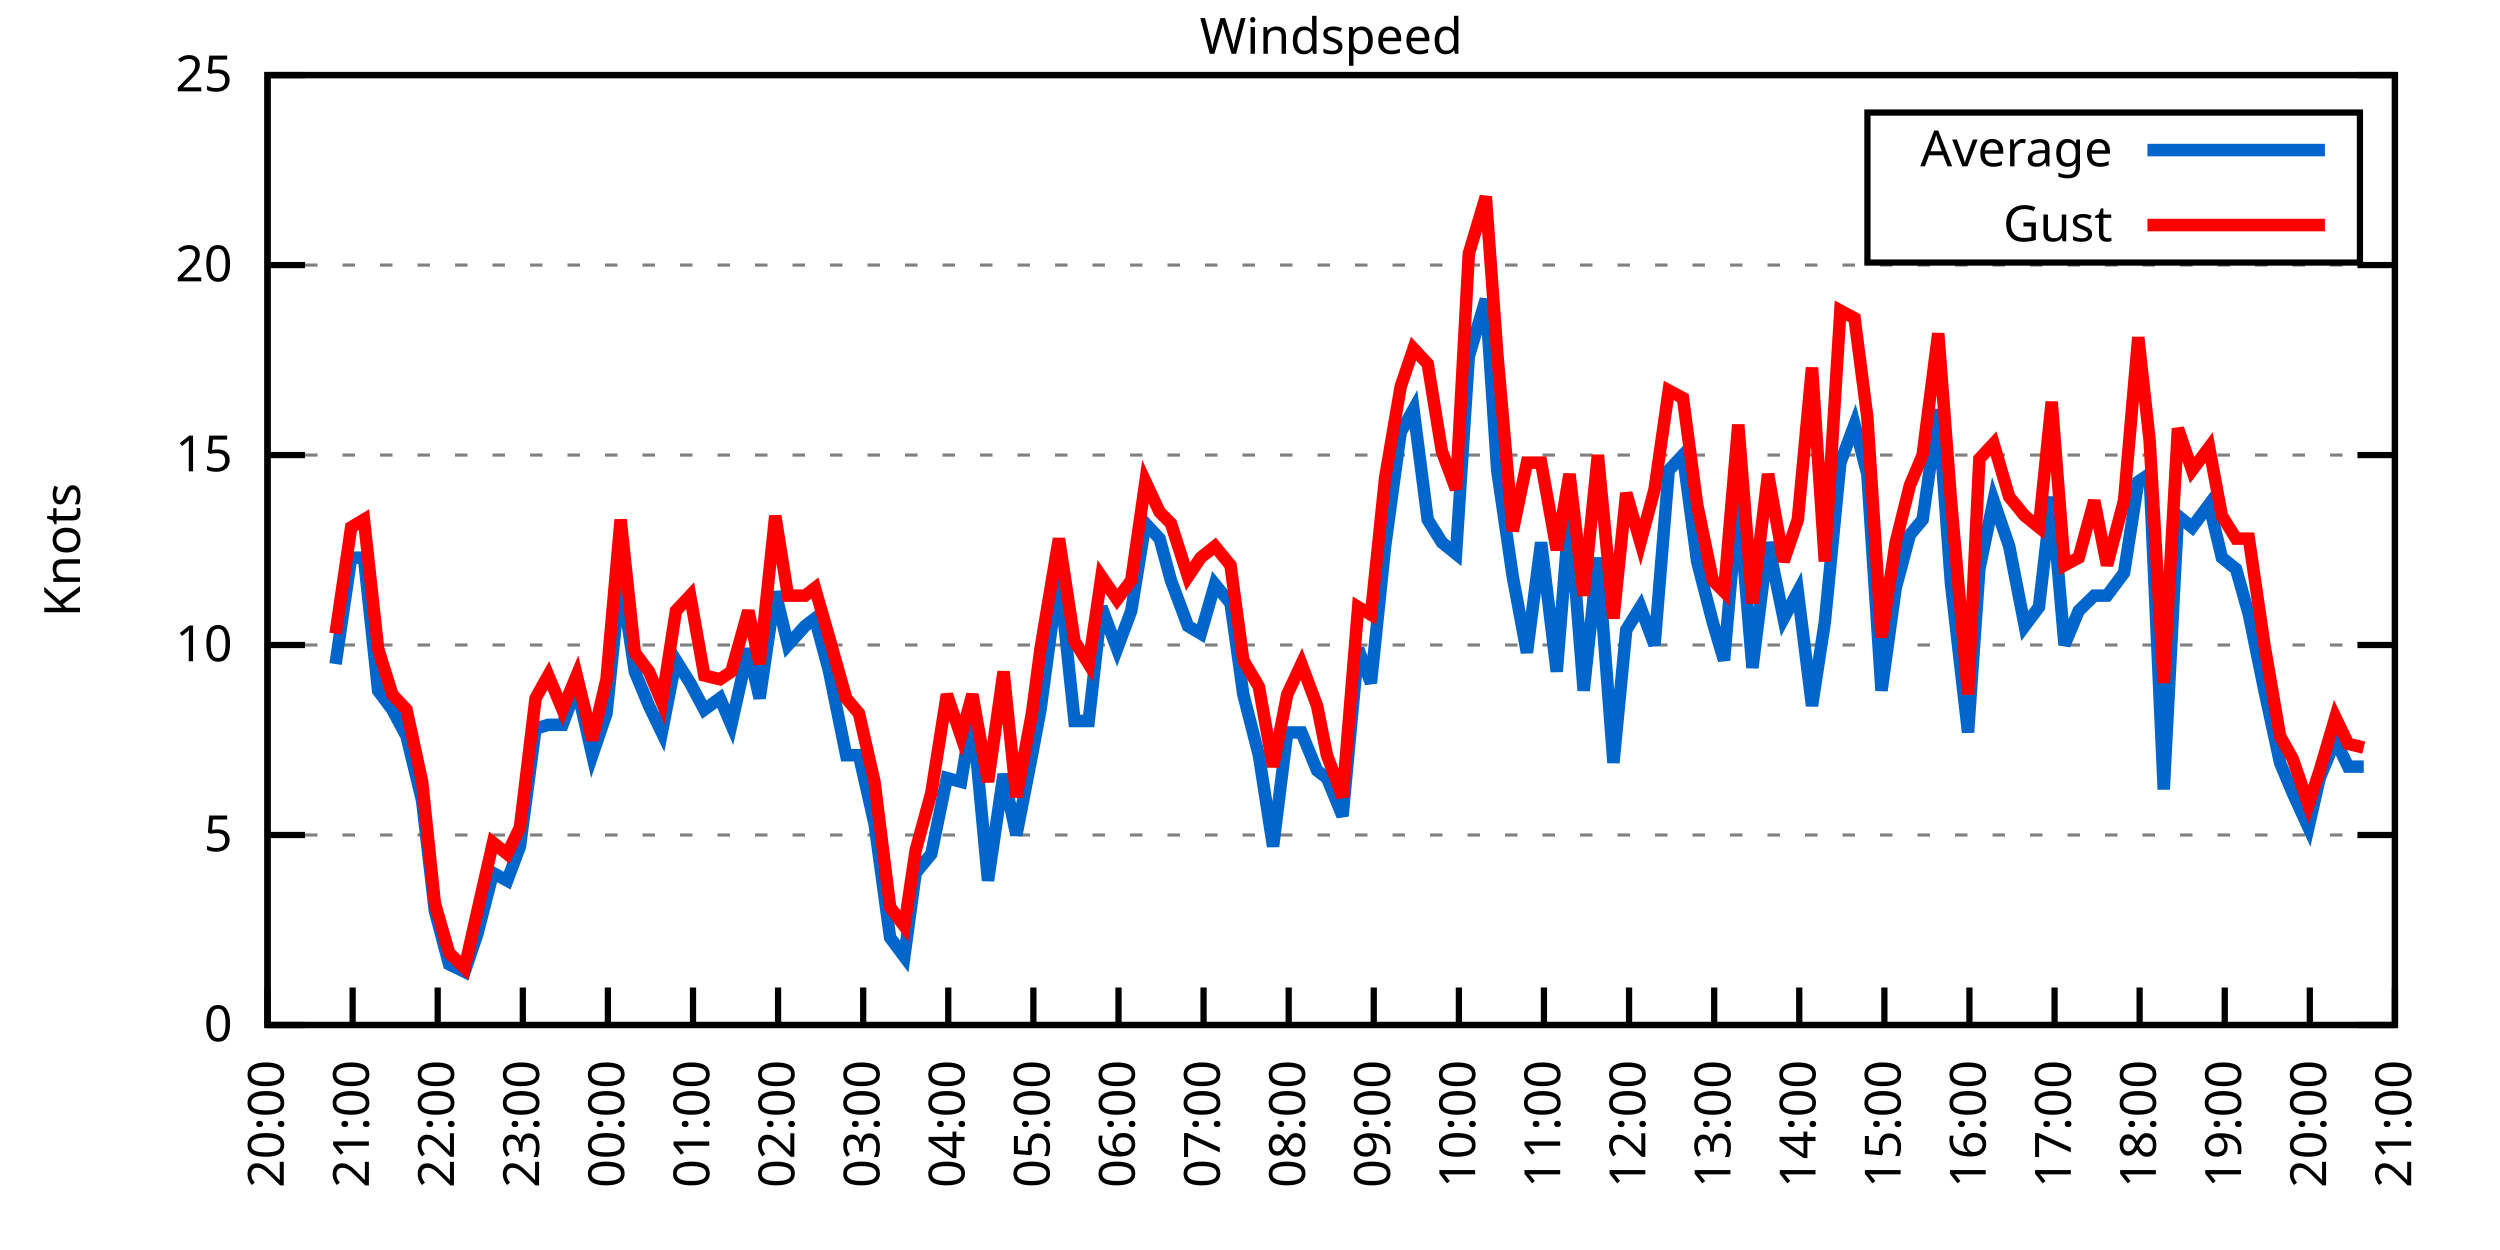
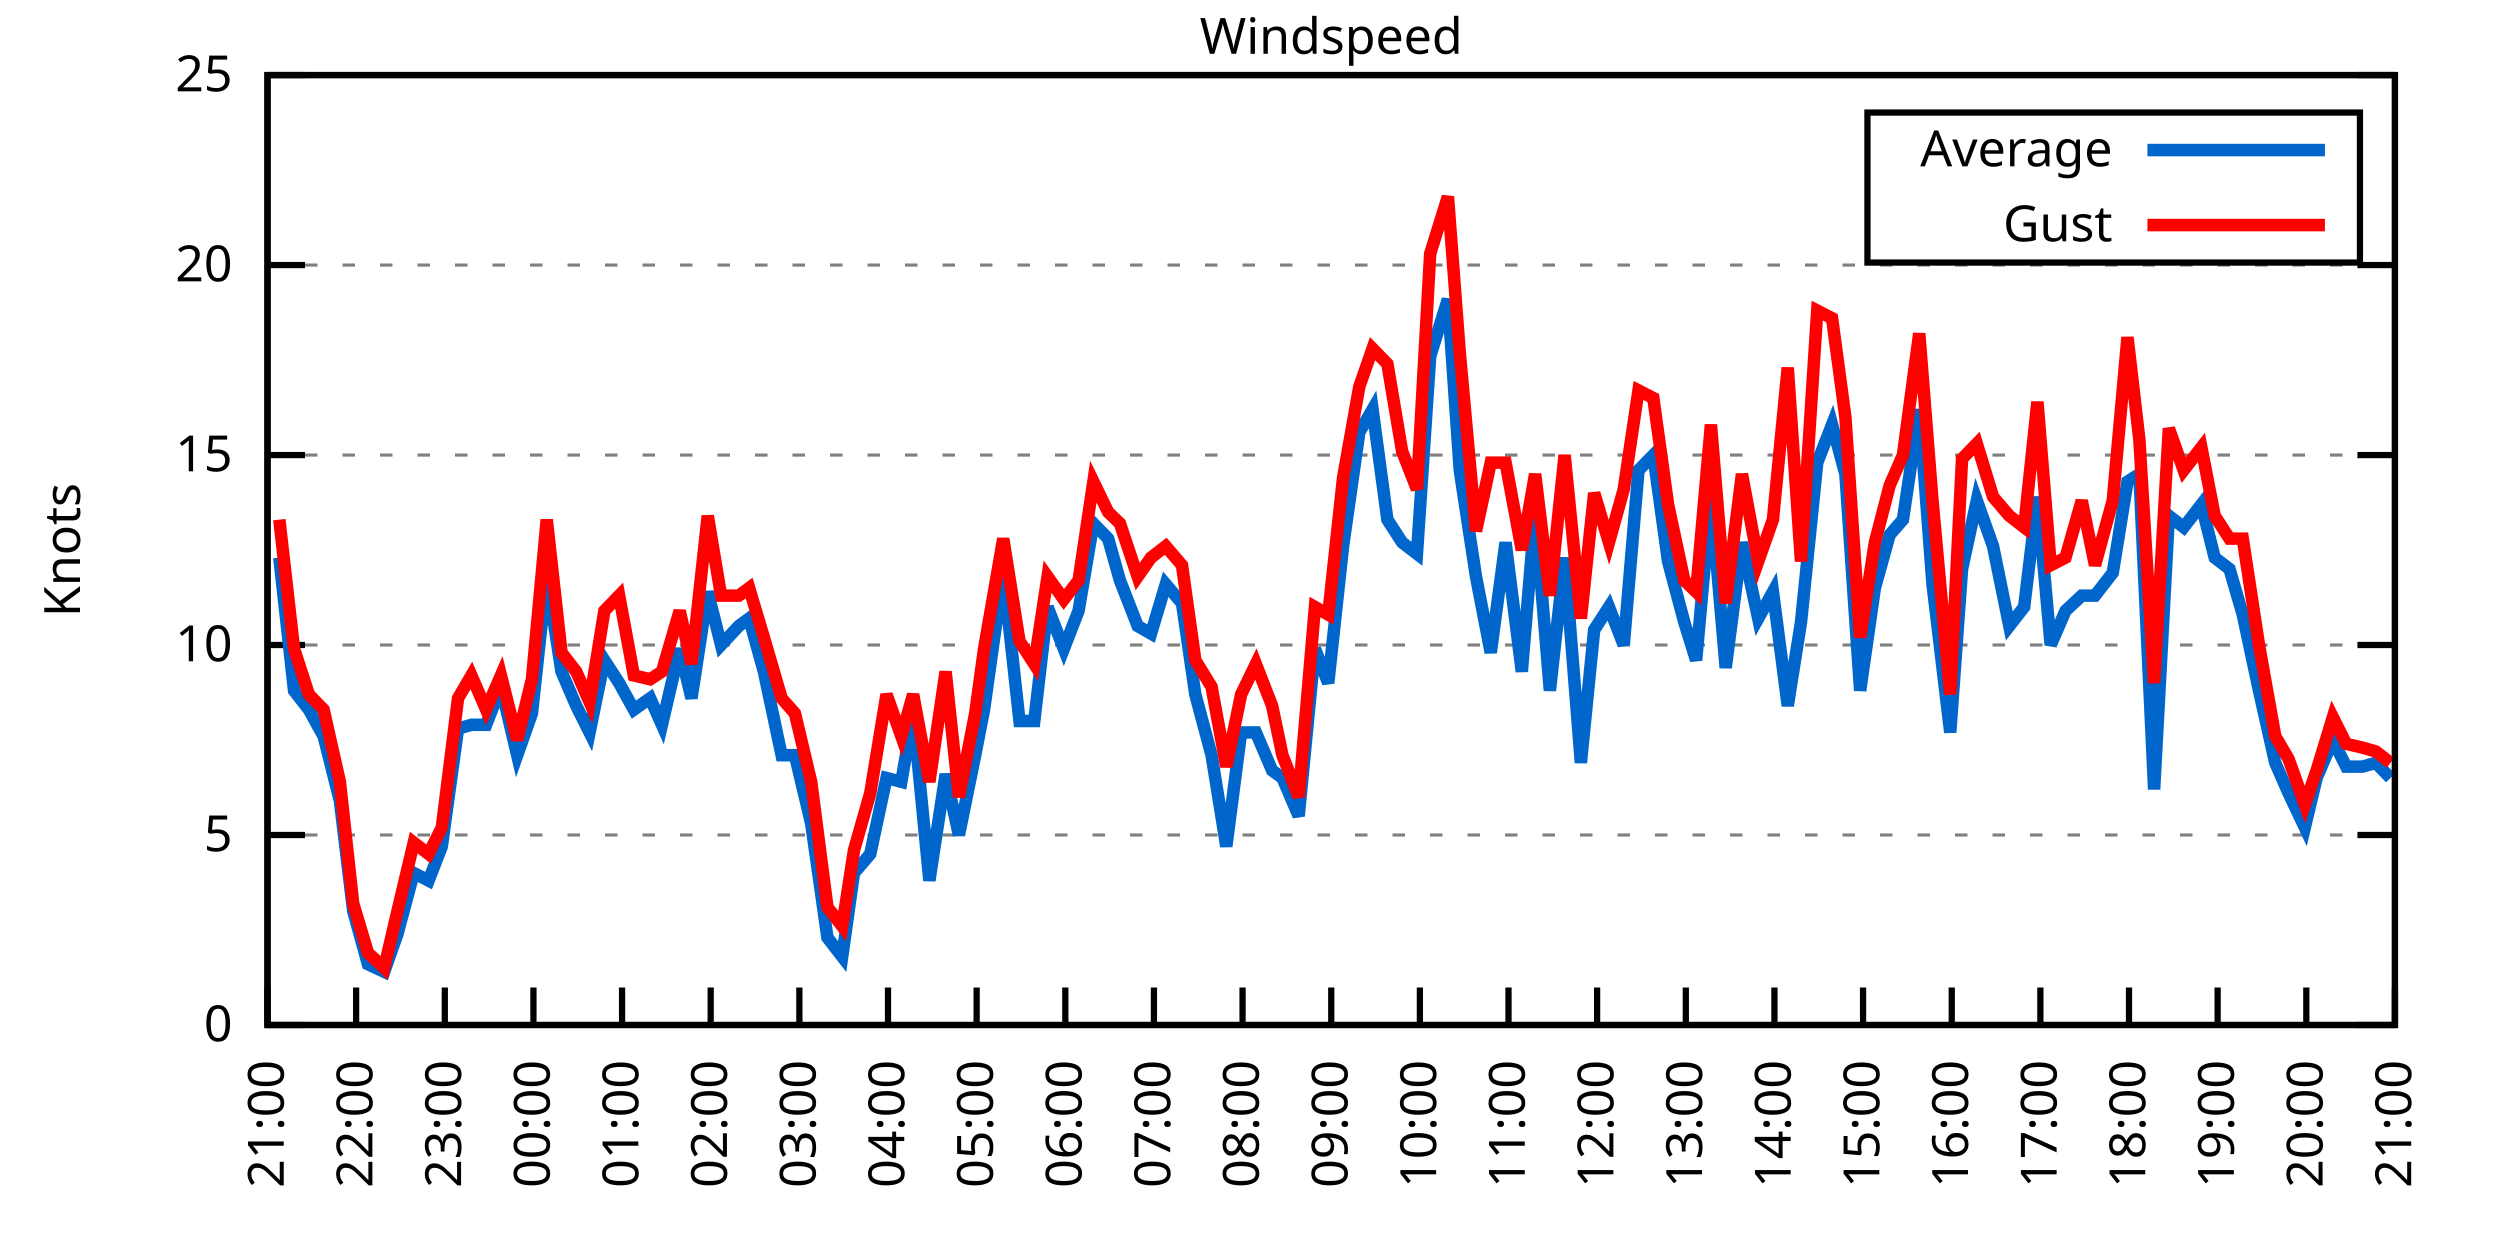
<svg xmlns="http://www.w3.org/2000/svg" xmlns:xlink="http://www.w3.org/1999/xlink" width="400" height="200" viewBox="0 0 400 200">
  <g id="gnuplot_canvas">
    <rect x="0" y="0" width="400" height="200" fill="none" />
    <defs>
      <circle id="gpDot" r="0.5" stroke-width="0.5" stroke="currentColor" />
      <path id="gpPt0" stroke-width="0.333" stroke="currentColor" d="M-1,0 h2 M0,-1 v2" />
      <path id="gpPt1" stroke-width="0.333" stroke="currentColor" d="M-1,-1 L1,1 M1,-1 L-1,1" />
      <path id="gpPt2" stroke-width="0.333" stroke="currentColor" d="M-1,0 L1,0 M0,-1 L0,1 M-1,-1 L1,1 M-1,1 L1,-1" />
      <rect id="gpPt3" stroke-width="0.333" stroke="currentColor" x="-1" y="-1" width="2" height="2" />
      <rect id="gpPt4" stroke-width="0.333" stroke="currentColor" fill="currentColor" x="-1" y="-1" width="2" height="2" />
      <circle id="gpPt5" stroke-width="0.333" stroke="currentColor" cx="0" cy="0" r="1" />
      <use xlink:href="#gpPt5" id="gpPt6" fill="currentColor" stroke="none" />
      <path id="gpPt7" stroke-width="0.333" stroke="currentColor" d="M0,-1.33 L-1.33,0.67 L1.33,0.67 z" />
      <use xlink:href="#gpPt7" id="gpPt8" fill="currentColor" stroke="none" />
      <use xlink:href="#gpPt7" id="gpPt9" stroke="currentColor" transform="rotate(180)" />
      <use xlink:href="#gpPt9" id="gpPt10" fill="currentColor" stroke="none" />
      <use xlink:href="#gpPt3" id="gpPt11" stroke="currentColor" transform="rotate(45)" />
      <use xlink:href="#gpPt11" id="gpPt12" fill="currentColor" stroke="none" />
      <path id="gpPt13" stroke-width="0.333" stroke="currentColor" d="M0,1.330 L1.265,0.411 L0.782,-1.067 L-0.782,-1.076 L-1.265,0.411 z" />
      <use xlink:href="#gpPt13" id="gpPt14" fill="currentColor" stroke="none" />
      <filter id="textbox" filterUnits="objectBoundingBox" x="0" y="0" height="1" width="1">
        <feFlood flood-color="white" flood-opacity="1" result="bgnd" />
        <feComposite in="SourceGraphic" in2="bgnd" operator="atop" />
      </filter>
      <filter id="greybox" filterUnits="objectBoundingBox" x="0" y="0" height="1" width="1">
        <feFlood flood-color="lightgrey" flood-opacity="1" result="grey" />
        <feComposite in="SourceGraphic" in2="grey" operator="atop" />
      </filter>
    </defs>
    <g fill="none" color="white" stroke="currentColor" stroke-width="1.00" stroke-linecap="butt" stroke-linejoin="miter">
</g>
    <g fill="none" color="black" stroke="currentColor" stroke-width="1.00" stroke-linecap="butt" stroke-linejoin="miter">
      <g stroke="none" shape-rendering="crispEdges">
        <polygon fill="rgb(255, 255, 255)" points="42.80,164.00 383.18,164.00 383.18,12.02 42.80,12.02 " />
      </g>
    </g>
    <g fill="none" color="black" stroke="currentColor" stroke-width="1.00" stroke-linecap="butt" stroke-linejoin="miter">
</g>
    <g fill="none" color="black" stroke="black" stroke-width="0.50" stroke-linecap="butt" stroke-linejoin="miter">
</g>
    <g fill="none" color="gray" stroke="currentColor" stroke-width="0.50" stroke-linecap="butt" stroke-linejoin="miter">
      <path stroke="gray" stroke-dasharray="2,4" class="gridline" d="M42.80,164.00 L383.19,164.00  " />
    </g>
    <g fill="none" color="gray" stroke="gray" stroke-width="1.00" stroke-linecap="butt" stroke-linejoin="miter">
</g>
    <g fill="none" color="black" stroke="currentColor" stroke-width="1.00" stroke-linecap="butt" stroke-linejoin="miter">
      <path stroke="black" d="M42.80,164.00 L48.80,164.00 M383.19,164.00 L377.19,164.00  " />
      <g transform="translate(37.20,166.60)" stroke="none" fill="black" font-family="Sans" font-size="8.00" text-anchor="end">
        <text>
          <tspan font-family="Sans"> 0</tspan>
        </text>
      </g>
    </g>
    <g fill="none" color="black" stroke="currentColor" stroke-width="1.00" stroke-linecap="butt" stroke-linejoin="miter">
</g>
    <g fill="none" color="black" stroke="black" stroke-width="0.50" stroke-linecap="butt" stroke-linejoin="miter">
</g>
    <g fill="none" color="gray" stroke="currentColor" stroke-width="0.50" stroke-linecap="butt" stroke-linejoin="miter">
      <path stroke="gray" stroke-dasharray="2,4" class="gridline" d="M42.80,133.60 L383.19,133.60  " />
    </g>
    <g fill="none" color="gray" stroke="gray" stroke-width="1.00" stroke-linecap="butt" stroke-linejoin="miter">
</g>
    <g fill="none" color="black" stroke="currentColor" stroke-width="1.00" stroke-linecap="butt" stroke-linejoin="miter">
      <path stroke="black" d="M42.80,133.60 L48.80,133.60 M383.19,133.60 L377.19,133.60  " />
      <g transform="translate(37.20,136.20)" stroke="none" fill="black" font-family="Sans" font-size="8.00" text-anchor="end">
        <text>
          <tspan font-family="Sans"> 5</tspan>
        </text>
      </g>
    </g>
    <g fill="none" color="black" stroke="currentColor" stroke-width="1.00" stroke-linecap="butt" stroke-linejoin="miter">
</g>
    <g fill="none" color="black" stroke="black" stroke-width="0.50" stroke-linecap="butt" stroke-linejoin="miter">
</g>
    <g fill="none" color="gray" stroke="currentColor" stroke-width="0.50" stroke-linecap="butt" stroke-linejoin="miter">
      <path stroke="gray" stroke-dasharray="2,4" class="gridline" d="M42.80,103.20 L383.19,103.20  " />
    </g>
    <g fill="none" color="gray" stroke="gray" stroke-width="1.00" stroke-linecap="butt" stroke-linejoin="miter">
</g>
    <g fill="none" color="black" stroke="currentColor" stroke-width="1.00" stroke-linecap="butt" stroke-linejoin="miter">
      <path stroke="black" d="M42.80,103.20 L48.80,103.20 M383.19,103.20 L377.19,103.20  " />
      <g transform="translate(37.20,105.80)" stroke="none" fill="black" font-family="Sans" font-size="8.00" text-anchor="end">
        <text>
          <tspan font-family="Sans"> 10</tspan>
        </text>
      </g>
    </g>
    <g fill="none" color="black" stroke="currentColor" stroke-width="1.00" stroke-linecap="butt" stroke-linejoin="miter">
</g>
    <g fill="none" color="black" stroke="black" stroke-width="0.50" stroke-linecap="butt" stroke-linejoin="miter">
</g>
    <g fill="none" color="gray" stroke="currentColor" stroke-width="0.50" stroke-linecap="butt" stroke-linejoin="miter">
      <path stroke="gray" stroke-dasharray="2,4" class="gridline" d="M42.80,72.81 L383.19,72.81  " />
    </g>
    <g fill="none" color="gray" stroke="gray" stroke-width="1.00" stroke-linecap="butt" stroke-linejoin="miter">
</g>
    <g fill="none" color="black" stroke="currentColor" stroke-width="1.00" stroke-linecap="butt" stroke-linejoin="miter">
      <path stroke="black" d="M42.80,72.81 L48.80,72.81 M383.19,72.81 L377.19,72.81  " />
      <g transform="translate(37.20,75.41)" stroke="none" fill="black" font-family="Sans" font-size="8.00" text-anchor="end">
        <text>
          <tspan font-family="Sans"> 15</tspan>
        </text>
      </g>
    </g>
    <g fill="none" color="black" stroke="currentColor" stroke-width="1.00" stroke-linecap="butt" stroke-linejoin="miter">
</g>
    <g fill="none" color="black" stroke="black" stroke-width="0.50" stroke-linecap="butt" stroke-linejoin="miter">
</g>
    <g fill="none" color="gray" stroke="currentColor" stroke-width="0.50" stroke-linecap="butt" stroke-linejoin="miter">
      <path stroke="gray" stroke-dasharray="2,4" class="gridline" d="M42.80,42.41 L383.19,42.41  " />
    </g>
    <g fill="none" color="gray" stroke="gray" stroke-width="1.00" stroke-linecap="butt" stroke-linejoin="miter">
</g>
    <g fill="none" color="black" stroke="currentColor" stroke-width="1.00" stroke-linecap="butt" stroke-linejoin="miter">
      <path stroke="black" d="M42.80,42.41 L48.80,42.41 M383.19,42.41 L377.19,42.41  " />
      <g transform="translate(37.20,45.01)" stroke="none" fill="black" font-family="Sans" font-size="8.00" text-anchor="end">
        <text>
          <tspan font-family="Sans"> 20</tspan>
        </text>
      </g>
    </g>
    <g fill="none" color="black" stroke="currentColor" stroke-width="1.00" stroke-linecap="butt" stroke-linejoin="miter">
</g>
    <g fill="none" color="black" stroke="black" stroke-width="0.50" stroke-linecap="butt" stroke-linejoin="miter">
</g>
    <g fill="none" color="gray" stroke="currentColor" stroke-width="0.50" stroke-linecap="butt" stroke-linejoin="miter">
      <path stroke="gray" stroke-dasharray="2,4" class="gridline" d="M42.80,12.01 L383.19,12.01  " />
    </g>
    <g fill="none" color="gray" stroke="gray" stroke-width="1.00" stroke-linecap="butt" stroke-linejoin="miter">
</g>
    <g fill="none" color="black" stroke="currentColor" stroke-width="1.00" stroke-linecap="butt" stroke-linejoin="miter">
      <path stroke="black" d="M42.80,12.01 L48.80,12.01 M383.19,12.01 L377.19,12.01  " />
      <g transform="translate(37.20,14.61)" stroke="none" fill="black" font-family="Sans" font-size="8.00" text-anchor="end">
        <text>
          <tspan font-family="Sans"> 25</tspan>
        </text>
      </g>
    </g>
    <g fill="none" color="black" stroke="currentColor" stroke-width="1.00" stroke-linecap="butt" stroke-linejoin="miter">
      <path stroke="black" d="M42.80,164.00 L42.80,158.00  " />
      <g transform="translate(45.40,169.60) rotate(270.00)" stroke="none" fill="black" font-family="Sans" font-size="8.00" text-anchor="end">
        <text>
-           <tspan font-family="Sans">20:00</tspan>
-         </text>
-       </g>
-     </g>
-     <g fill="none" color="black" stroke="currentColor" stroke-width="1.00" stroke-linecap="butt" stroke-linejoin="miter">
-       <path stroke="black" d="M56.42,164.00 L56.42,158.00  " />
-       <g transform="translate(59.02,169.60) rotate(270.00)" stroke="none" fill="black" font-family="Sans" font-size="8.00" text-anchor="end">
-         <text>
          <tspan font-family="Sans">21:00</tspan>
        </text>
      </g>
    </g>
    <g fill="none" color="black" stroke="currentColor" stroke-width="1.00" stroke-linecap="butt" stroke-linejoin="miter">
-       <path stroke="black" d="M70.03,164.00 L70.03,158.00  " />
-       <g transform="translate(72.63,169.60) rotate(270.00)" stroke="none" fill="black" font-family="Sans" font-size="8.00" text-anchor="end">
+       <path stroke="black" d="M56.98,164.00 L56.98,158.00  " />
+       <g transform="translate(59.58,169.60) rotate(270.00)" stroke="none" fill="black" font-family="Sans" font-size="8.00" text-anchor="end">
        <text>
          <tspan font-family="Sans">22:00</tspan>
        </text>
      </g>
    </g>
    <g fill="none" color="black" stroke="currentColor" stroke-width="1.00" stroke-linecap="butt" stroke-linejoin="miter">
-       <path stroke="black" d="M83.65,164.00 L83.65,158.00  " />
-       <g transform="translate(86.25,169.60) rotate(270.00)" stroke="none" fill="black" font-family="Sans" font-size="8.00" text-anchor="end">
+       <path stroke="black" d="M71.17,164.00 L71.17,158.00  " />
+       <g transform="translate(73.77,169.60) rotate(270.00)" stroke="none" fill="black" font-family="Sans" font-size="8.00" text-anchor="end">
        <text>
          <tspan font-family="Sans">23:00</tspan>
        </text>
      </g>
    </g>
    <g fill="none" color="black" stroke="currentColor" stroke-width="1.00" stroke-linecap="butt" stroke-linejoin="miter">
-       <path stroke="black" d="M97.26,164.00 L97.26,158.00  " />
-       <g transform="translate(99.86,169.60) rotate(270.00)" stroke="none" fill="black" font-family="Sans" font-size="8.00" text-anchor="end">
+       <path stroke="black" d="M85.35,164.00 L85.35,158.00  " />
+       <g transform="translate(87.95,169.60) rotate(270.00)" stroke="none" fill="black" font-family="Sans" font-size="8.00" text-anchor="end">
        <text>
          <tspan font-family="Sans">00:00</tspan>
        </text>
      </g>
    </g>
    <g fill="none" color="black" stroke="currentColor" stroke-width="1.00" stroke-linecap="butt" stroke-linejoin="miter">
-       <path stroke="black" d="M110.88,164.00 L110.88,158.00  " />
-       <g transform="translate(113.48,169.60) rotate(270.00)" stroke="none" fill="black" font-family="Sans" font-size="8.00" text-anchor="end">
+       <path stroke="black" d="M99.53,164.00 L99.53,158.00  " />
+       <g transform="translate(102.13,169.60) rotate(270.00)" stroke="none" fill="black" font-family="Sans" font-size="8.00" text-anchor="end">
        <text>
          <tspan font-family="Sans">01:00</tspan>
        </text>
      </g>
    </g>
    <g fill="none" color="black" stroke="currentColor" stroke-width="1.00" stroke-linecap="butt" stroke-linejoin="miter">
-       <path stroke="black" d="M124.49,164.00 L124.49,158.00  " />
-       <g transform="translate(127.09,169.60) rotate(270.00)" stroke="none" fill="black" font-family="Sans" font-size="8.00" text-anchor="end">
+       <path stroke="black" d="M113.71,164.00 L113.71,158.00  " />
+       <g transform="translate(116.31,169.60) rotate(270.00)" stroke="none" fill="black" font-family="Sans" font-size="8.00" text-anchor="end">
        <text>
          <tspan font-family="Sans">02:00</tspan>
        </text>
      </g>
    </g>
    <g fill="none" color="black" stroke="currentColor" stroke-width="1.00" stroke-linecap="butt" stroke-linejoin="miter">
-       <path stroke="black" d="M138.11,164.00 L138.11,158.00  " />
-       <g transform="translate(140.71,169.60) rotate(270.00)" stroke="none" fill="black" font-family="Sans" font-size="8.00" text-anchor="end">
+       <path stroke="black" d="M127.90,164.00 L127.90,158.00  " />
+       <g transform="translate(130.50,169.60) rotate(270.00)" stroke="none" fill="black" font-family="Sans" font-size="8.00" text-anchor="end">
        <text>
          <tspan font-family="Sans">03:00</tspan>
        </text>
      </g>
    </g>
    <g fill="none" color="black" stroke="currentColor" stroke-width="1.00" stroke-linecap="butt" stroke-linejoin="miter">
-       <path stroke="black" d="M151.72,164.00 L151.72,158.00  " />
-       <g transform="translate(154.32,169.60) rotate(270.00)" stroke="none" fill="black" font-family="Sans" font-size="8.00" text-anchor="end">
+       <path stroke="black" d="M142.08,164.00 L142.08,158.00  " />
+       <g transform="translate(144.68,169.60) rotate(270.00)" stroke="none" fill="black" font-family="Sans" font-size="8.00" text-anchor="end">
        <text>
          <tspan font-family="Sans">04:00</tspan>
        </text>
      </g>
    </g>
    <g fill="none" color="black" stroke="currentColor" stroke-width="1.00" stroke-linecap="butt" stroke-linejoin="miter">
-       <path stroke="black" d="M165.34,164.00 L165.34,158.00  " />
-       <g transform="translate(167.94,169.60) rotate(270.00)" stroke="none" fill="black" font-family="Sans" font-size="8.00" text-anchor="end">
+       <path stroke="black" d="M156.26,164.00 L156.26,158.00  " />
+       <g transform="translate(158.86,169.60) rotate(270.00)" stroke="none" fill="black" font-family="Sans" font-size="8.00" text-anchor="end">
        <text>
          <tspan font-family="Sans">05:00</tspan>
        </text>
      </g>
    </g>
    <g fill="none" color="black" stroke="currentColor" stroke-width="1.00" stroke-linecap="butt" stroke-linejoin="miter">
-       <path stroke="black" d="M178.96,164.00 L178.96,158.00  " />
-       <g transform="translate(181.56,169.60) rotate(270.00)" stroke="none" fill="black" font-family="Sans" font-size="8.00" text-anchor="end">
+       <path stroke="black" d="M170.45,164.00 L170.45,158.00  " />
+       <g transform="translate(173.05,169.60) rotate(270.00)" stroke="none" fill="black" font-family="Sans" font-size="8.00" text-anchor="end">
        <text>
          <tspan font-family="Sans">06:00</tspan>
        </text>
      </g>
    </g>
    <g fill="none" color="black" stroke="currentColor" stroke-width="1.00" stroke-linecap="butt" stroke-linejoin="miter">
-       <path stroke="black" d="M192.57,164.00 L192.57,158.00  " />
-       <g transform="translate(195.17,169.60) rotate(270.00)" stroke="none" fill="black" font-family="Sans" font-size="8.00" text-anchor="end">
+       <path stroke="black" d="M184.63,164.00 L184.63,158.00  " />
+       <g transform="translate(187.23,169.60) rotate(270.00)" stroke="none" fill="black" font-family="Sans" font-size="8.00" text-anchor="end">
        <text>
          <tspan font-family="Sans">07:00</tspan>
        </text>
      </g>
    </g>
    <g fill="none" color="black" stroke="currentColor" stroke-width="1.00" stroke-linecap="butt" stroke-linejoin="miter">
-       <path stroke="black" d="M206.19,164.00 L206.19,158.00  " />
-       <g transform="translate(208.79,169.60) rotate(270.00)" stroke="none" fill="black" font-family="Sans" font-size="8.00" text-anchor="end">
+       <path stroke="black" d="M198.81,164.00 L198.81,158.00  " />
+       <g transform="translate(201.41,169.60) rotate(270.00)" stroke="none" fill="black" font-family="Sans" font-size="8.00" text-anchor="end">
        <text>
          <tspan font-family="Sans">08:00</tspan>
        </text>
      </g>
    </g>
    <g fill="none" color="black" stroke="currentColor" stroke-width="1.00" stroke-linecap="butt" stroke-linejoin="miter">
-       <path stroke="black" d="M219.80,164.00 L219.80,158.00  " />
-       <g transform="translate(222.40,169.60) rotate(270.00)" stroke="none" fill="black" font-family="Sans" font-size="8.00" text-anchor="end">
+       <path stroke="black" d="M213.00,164.00 L213.00,158.00  " />
+       <g transform="translate(215.60,169.60) rotate(270.00)" stroke="none" fill="black" font-family="Sans" font-size="8.00" text-anchor="end">
        <text>
          <tspan font-family="Sans">09:00</tspan>
        </text>
      </g>
    </g>
    <g fill="none" color="black" stroke="currentColor" stroke-width="1.00" stroke-linecap="butt" stroke-linejoin="miter">
-       <path stroke="black" d="M233.42,164.00 L233.42,158.00  " />
-       <g transform="translate(236.02,169.60) rotate(270.00)" stroke="none" fill="black" font-family="Sans" font-size="8.00" text-anchor="end">
+       <path stroke="black" d="M227.18,164.00 L227.18,158.00  " />
+       <g transform="translate(229.78,169.60) rotate(270.00)" stroke="none" fill="black" font-family="Sans" font-size="8.00" text-anchor="end">
        <text>
          <tspan font-family="Sans">10:00</tspan>
        </text>
      </g>
    </g>
    <g fill="none" color="black" stroke="currentColor" stroke-width="1.00" stroke-linecap="butt" stroke-linejoin="miter">
-       <path stroke="black" d="M247.03,164.00 L247.03,158.00  " />
-       <g transform="translate(249.63,169.60) rotate(270.00)" stroke="none" fill="black" font-family="Sans" font-size="8.00" text-anchor="end">
+       <path stroke="black" d="M241.36,164.00 L241.36,158.00  " />
+       <g transform="translate(243.96,169.60) rotate(270.00)" stroke="none" fill="black" font-family="Sans" font-size="8.00" text-anchor="end">
        <text>
          <tspan font-family="Sans">11:00</tspan>
        </text>
      </g>
    </g>
    <g fill="none" color="black" stroke="currentColor" stroke-width="1.00" stroke-linecap="butt" stroke-linejoin="miter">
-       <path stroke="black" d="M260.65,164.00 L260.65,158.00  " />
-       <g transform="translate(263.25,169.60) rotate(270.00)" stroke="none" fill="black" font-family="Sans" font-size="8.00" text-anchor="end">
+       <path stroke="black" d="M255.54,164.00 L255.54,158.00  " />
+       <g transform="translate(258.14,169.60) rotate(270.00)" stroke="none" fill="black" font-family="Sans" font-size="8.00" text-anchor="end">
        <text>
          <tspan font-family="Sans">12:00</tspan>
        </text>
      </g>
    </g>
    <g fill="none" color="black" stroke="currentColor" stroke-width="1.00" stroke-linecap="butt" stroke-linejoin="miter">
-       <path stroke="black" d="M274.27,164.00 L274.27,158.00  " />
-       <g transform="translate(276.87,169.60) rotate(270.00)" stroke="none" fill="black" font-family="Sans" font-size="8.00" text-anchor="end">
+       <path stroke="black" d="M269.73,164.00 L269.73,158.00  " />
+       <g transform="translate(272.33,169.60) rotate(270.00)" stroke="none" fill="black" font-family="Sans" font-size="8.00" text-anchor="end">
        <text>
          <tspan font-family="Sans">13:00</tspan>
        </text>
      </g>
    </g>
    <g fill="none" color="black" stroke="currentColor" stroke-width="1.00" stroke-linecap="butt" stroke-linejoin="miter">
-       <path stroke="black" d="M287.88,164.00 L287.88,158.00  " />
-       <g transform="translate(290.48,169.60) rotate(270.00)" stroke="none" fill="black" font-family="Sans" font-size="8.00" text-anchor="end">
+       <path stroke="black" d="M283.91,164.00 L283.91,158.00  " />
+       <g transform="translate(286.51,169.60) rotate(270.00)" stroke="none" fill="black" font-family="Sans" font-size="8.00" text-anchor="end">
        <text>
          <tspan font-family="Sans">14:00</tspan>
        </text>
      </g>
    </g>
    <g fill="none" color="black" stroke="currentColor" stroke-width="1.00" stroke-linecap="butt" stroke-linejoin="miter">
-       <path stroke="black" d="M301.50,164.00 L301.50,158.00  " />
-       <g transform="translate(304.10,169.60) rotate(270.00)" stroke="none" fill="black" font-family="Sans" font-size="8.00" text-anchor="end">
+       <path stroke="black" d="M298.09,164.00 L298.09,158.00  " />
+       <g transform="translate(300.69,169.60) rotate(270.00)" stroke="none" fill="black" font-family="Sans" font-size="8.00" text-anchor="end">
        <text>
          <tspan font-family="Sans">15:00</tspan>
        </text>
      </g>
    </g>
    <g fill="none" color="black" stroke="currentColor" stroke-width="1.00" stroke-linecap="butt" stroke-linejoin="miter">
-       <path stroke="black" d="M315.11,164.00 L315.11,158.00  " />
-       <g transform="translate(317.71,169.60) rotate(270.00)" stroke="none" fill="black" font-family="Sans" font-size="8.00" text-anchor="end">
+       <path stroke="black" d="M312.28,164.00 L312.28,158.00  " />
+       <g transform="translate(314.88,169.60) rotate(270.00)" stroke="none" fill="black" font-family="Sans" font-size="8.00" text-anchor="end">
        <text>
          <tspan font-family="Sans">16:00</tspan>
        </text>
      </g>
    </g>
    <g fill="none" color="black" stroke="currentColor" stroke-width="1.00" stroke-linecap="butt" stroke-linejoin="miter">
-       <path stroke="black" d="M328.73,164.00 L328.73,158.00  " />
-       <g transform="translate(331.33,169.60) rotate(270.00)" stroke="none" fill="black" font-family="Sans" font-size="8.00" text-anchor="end">
+       <path stroke="black" d="M326.46,164.00 L326.46,158.00  " />
+       <g transform="translate(329.06,169.60) rotate(270.00)" stroke="none" fill="black" font-family="Sans" font-size="8.00" text-anchor="end">
        <text>
          <tspan font-family="Sans">17:00</tspan>
        </text>
      </g>
    </g>
    <g fill="none" color="black" stroke="currentColor" stroke-width="1.00" stroke-linecap="butt" stroke-linejoin="miter">
-       <path stroke="black" d="M342.34,164.00 L342.34,158.00  " />
-       <g transform="translate(344.94,169.60) rotate(270.00)" stroke="none" fill="black" font-family="Sans" font-size="8.00" text-anchor="end">
+       <path stroke="black" d="M340.64,164.00 L340.64,158.00  " />
+       <g transform="translate(343.24,169.60) rotate(270.00)" stroke="none" fill="black" font-family="Sans" font-size="8.00" text-anchor="end">
        <text>
          <tspan font-family="Sans">18:00</tspan>
        </text>
      </g>
    </g>
    <g fill="none" color="black" stroke="currentColor" stroke-width="1.00" stroke-linecap="butt" stroke-linejoin="miter">
-       <path stroke="black" d="M355.96,164.00 L355.96,158.00  " />
-       <g transform="translate(358.56,169.60) rotate(270.00)" stroke="none" fill="black" font-family="Sans" font-size="8.00" text-anchor="end">
+       <path stroke="black" d="M354.82,164.00 L354.82,158.00  " />
+       <g transform="translate(357.42,169.60) rotate(270.00)" stroke="none" fill="black" font-family="Sans" font-size="8.00" text-anchor="end">
        <text>
          <tspan font-family="Sans">19:00</tspan>
        </text>
      </g>
    </g>
    <g fill="none" color="black" stroke="currentColor" stroke-width="1.00" stroke-linecap="butt" stroke-linejoin="miter">
-       <path stroke="black" d="M369.57,164.00 L369.57,158.00  " />
-       <g transform="translate(372.17,169.60) rotate(270.00)" stroke="none" fill="black" font-family="Sans" font-size="8.00" text-anchor="end">
+       <path stroke="black" d="M369.01,164.00 L369.01,158.00  " />
+       <g transform="translate(371.61,169.60) rotate(270.00)" stroke="none" fill="black" font-family="Sans" font-size="8.00" text-anchor="end">
        <text>
          <tspan font-family="Sans">20:00</tspan>
        </text>
      </g>
    </g>
    <g fill="none" color="black" stroke="currentColor" stroke-width="1.00" stroke-linecap="butt" stroke-linejoin="miter">
      <path stroke="black" d="M383.19,164.00 L383.19,158.00  " />
      <g transform="translate(385.79,169.60) rotate(270.00)" stroke="none" fill="black" font-family="Sans" font-size="8.00" text-anchor="end">
        <text>
          <tspan font-family="Sans">21:00</tspan>
        </text>
      </g>
    </g>
    <g fill="none" color="black" stroke="currentColor" stroke-width="1.00" stroke-linecap="butt" stroke-linejoin="miter">
</g>
    <g fill="none" color="black" stroke="currentColor" stroke-width="1.00" stroke-linecap="butt" stroke-linejoin="miter">
      <path stroke="black" d="M42.80,12.01 L42.80,164.00 L383.19,164.00 L383.19,12.01 L42.80,12.01 Z  " />
    </g>
    <g fill="none" color="black" stroke="currentColor" stroke-width="1.00" stroke-linecap="butt" stroke-linejoin="miter">
</g>
    <g fill="none" color="black" stroke="currentColor" stroke-width="1.00" stroke-linecap="butt" stroke-linejoin="miter">
      <path stroke="black" d="M298.79,42.01 L298.79,18.01 L377.59,18.01 L377.59,42.01 L298.79,42.01 Z  " />
    </g>
    <g id="Windspeed_plot_1">
      <g fill="none" color="white" stroke="black" stroke-width="2.00" stroke-linecap="butt" stroke-linejoin="miter">
</g>
      <g fill="none" color="black" stroke="currentColor" stroke-width="2.00" stroke-linecap="butt" stroke-linejoin="miter">
        <g transform="translate(337.99,26.61)" stroke="none" fill="black" font-family="Sans" font-size="8.00" text-anchor="end">
          <text>
            <tspan font-family="Sans">Average</tspan>
          </text>
        </g>
      </g>
      <g fill="none" color="black" stroke="currentColor" stroke-width="2.00" stroke-linecap="butt" stroke-linejoin="miter">
-         <path stroke="rgb(  0, 102, 204)" d="M343.59,24.01 L371.99,24.01 M53.69,106.24 L56.19,89.22 L58.23,89.22 L60.50,110.50 L62.77,113.54 L65.04,117.80   L67.54,128.13 L69.58,145.76 L71.85,154.27 L74.34,155.49 L76.39,149.41 L78.88,139.68 L81.15,140.90 L83.19,135.43   L85.69,116.58 L87.73,115.97 L90.00,115.97 L92.27,109.89 L94.77,120.83 L97.04,114.15 L99.30,92.26 L101.57,107.46   L103.84,112.93 L105.89,117.19 L108.15,105.64 L110.42,109.28 L112.69,113.54 L115.19,111.72 L117.01,115.97 L119.73,103.81   L121.54,111.72 L124.04,94.69 L126.08,103.20 L128.81,100.16 L130.39,98.95 L132.66,107.46 L135.39,120.83 L137.43,120.83   L139.92,131.78 L142.42,150.02 L144.69,153.06 L146.51,139.68 L149.00,136.64 L151.50,124.48 L153.77,125.09 L155.58,114.15   L158.08,140.90 L160.57,123.87 L162.62,133.60 L165.11,120.83 L166.48,113.54 L169.43,91.65 L171.92,115.36 L174.19,115.36   L176.23,97.12 L178.73,103.81 L181.00,97.73 L183.27,83.75 L185.54,86.18 L187.35,92.87 L190.08,100.16 L192.12,101.38   L194.39,93.48 L196.88,96.52 L198.93,111.11 L201.42,120.83 L203.69,135.43 L205.96,117.19 L208.23,117.19 L210.73,123.27   L212.31,124.48 L214.81,130.56 L217.31,103.81 L219.35,109.28 L221.62,87.40 L224.11,69.16 L226.16,65.51 L228.43,83.14   L230.70,86.79 L232.96,88.61 L235.01,57.00 L237.73,47.88 L239.55,75.24 L242.04,92.26 L244.31,104.42 L246.58,86.79   L249.08,107.46 L251.12,81.93 L253.39,110.50 L255.66,89.22 L258.15,122.05 L260.20,100.77 L262.47,97.12 L264.73,103.20   L267.00,75.24 L269.27,72.81 L271.54,89.83 L274.04,99.56 L275.85,105.64 L278.12,79.49 L280.39,106.85 L282.89,86.79   L285.38,98.95 L287.65,94.69 L289.92,112.93 L291.97,99.56 L294.46,74.02 L296.73,67.94 L298.77,75.85 L301.04,110.50   L303.31,94.08 L305.58,85.57 L307.62,83.14 L310.12,65.51 L312.16,93.48 L314.89,117.19 L316.70,91.04 L318.97,80.10   L321.47,87.40 L323.96,100.16 L326.23,97.12 L328.27,79.49 L330.32,103.20 L332.59,97.73 L335.08,95.30 L337.12,95.30   L339.85,91.65 L342.12,77.06 L343.93,75.85 L346.20,126.31 L348.47,82.53 L350.74,84.36 L353.46,80.71 L355.50,89.22   L357.77,91.04 L359.82,98.34 L362.31,110.50 L364.81,122.05 L366.85,126.91 L369.35,132.39 L371.16,124.48 L373.66,118.40   L375.70,122.66 L378.20,122.66  " />
+         <path stroke="rgb(  0, 102, 204)" d="M343.59,24.01 L371.99,24.01 M44.69,89.22 L47.05,110.50 L49.42,113.54 L51.78,117.80 L54.38,128.13 L56.51,145.76   L58.87,154.27 L61.47,155.49 L63.60,149.41 L66.20,139.68 L68.57,140.90 L70.69,135.43 L73.29,116.58 L75.42,115.97   L77.78,115.97 L80.15,109.89 L82.75,120.83 L85.11,114.15 L87.48,92.26 L89.84,107.46 L92.20,112.93 L94.33,117.19   L96.70,105.64 L99.06,109.28 L101.42,113.54 L104.02,111.72 L105.91,115.97 L108.75,103.81 L110.64,111.72 L113.24,94.69   L115.37,103.20 L118.21,100.16 L119.86,98.95 L122.22,107.46 L125.06,120.83 L127.19,120.83 L129.79,131.78 L132.39,150.02   L134.75,153.06 L136.64,139.68 L139.24,136.64 L141.84,124.48 L144.21,125.09 L146.10,114.15 L148.70,140.90 L151.30,123.87   L153.43,133.60 L156.03,120.83 L157.45,113.54 L160.52,91.65 L163.12,115.36 L165.48,115.36 L167.61,97.12 L170.21,103.81   L172.57,97.73 L174.94,83.75 L177.30,86.18 L179.19,92.87 L182.03,100.16 L184.16,101.38 L186.52,93.48 L189.12,96.52   L191.25,111.11 L193.85,120.83 L196.21,135.43 L198.58,117.19 L200.94,117.19 L203.54,123.27 L205.19,124.48 L207.79,130.56   L210.39,103.81 L212.52,109.28 L214.89,87.40 L217.49,69.16 L219.61,65.51 L221.98,83.14 L224.34,86.79 L226.71,88.61   L228.83,57.00 L231.67,47.88 L233.56,75.24 L236.16,92.26 L238.52,104.42 L240.89,86.79 L243.49,107.46 L245.62,81.93   L247.98,110.50 L250.34,89.22 L252.94,122.05 L255.07,100.77 L257.43,97.12 L259.80,103.20 L262.16,75.24 L264.53,72.81   L266.89,89.83 L269.49,99.56 L271.38,105.64 L273.75,79.49 L276.11,106.85 L278.71,86.79 L281.31,98.95 L283.67,94.69   L286.04,112.93 L288.16,99.56 L290.76,74.02 L293.13,67.94 L295.26,75.85 L297.62,110.50 L299.98,94.08 L302.35,85.57   L304.47,83.14 L307.08,65.51 L309.20,93.48 L312.04,117.19 L313.93,91.04 L316.29,80.10 L318.89,87.40 L321.49,100.16   L323.86,97.12 L325.99,79.49 L328.11,103.20 L330.48,97.73 L333.08,95.30 L335.20,95.30 L338.04,91.65 L340.40,77.06   L342.30,75.85 L344.66,126.31 L347.02,82.53 L349.39,84.36 L352.22,80.71 L354.35,89.22 L356.72,91.04 L358.84,98.34   L361.44,110.50 L364.04,122.05 L366.17,126.91 L368.77,132.39 L370.66,124.48 L373.26,118.40 L375.39,122.66 L377.99,122.66   L380.12,122.05 L382.48,124.48  " />
      </g>
    </g>
    <g id="Windspeed_plot_2">
      <g fill="none" color="black" stroke="currentColor" stroke-width="2.00" stroke-linecap="butt" stroke-linejoin="miter">
        <g transform="translate(337.99,38.61)" stroke="none" fill="black" font-family="Sans" font-size="8.00" text-anchor="end">
          <text>
            <tspan font-family="Sans">Gust</tspan>
          </text>
        </g>
      </g>
      <g fill="none" color="black" stroke="currentColor" stroke-width="2.00" stroke-linecap="butt" stroke-linejoin="miter">
-         <path stroke="rgb(255,   0,   0)" d="M343.59,36.01 L371.99,36.01 M53.69,101.38 L56.19,84.36 L58.23,83.14 L60.50,103.81 L62.77,111.11 L65.04,113.54   L67.54,125.09 L69.58,144.55 L71.85,152.45 L74.34,154.88 L76.39,145.76 L78.88,134.82 L81.15,136.64 L83.19,132.39   L85.69,111.72 L87.73,108.07 L90.00,113.54 L92.27,108.07 L94.77,118.40 L97.04,108.68 L99.30,83.14 L101.57,104.42   L103.84,107.46 L105.89,112.32 L108.15,97.73 L110.42,95.30 L112.69,108.07 L115.19,108.68 L117.01,107.46 L119.73,97.73   L121.54,106.24 L124.04,82.53 L126.08,95.30 L128.81,95.30 L130.39,94.08 L132.66,101.99 L135.39,111.72 L137.43,114.15   L139.92,125.09 L142.42,145.15 L144.69,148.19 L146.51,136.03 L149.00,126.91 L151.50,111.11 L153.77,117.80 L155.58,111.11   L158.08,125.09 L160.57,107.46 L162.62,127.52 L165.11,114.15 L166.48,103.81 L169.43,86.18 L171.92,102.60 L174.19,106.24   L176.23,92.26 L178.73,95.91 L181.00,92.87 L183.27,77.06 L185.54,81.93 L187.35,83.75 L190.08,92.26 L192.12,89.22   L194.39,87.40 L196.88,90.44 L198.93,105.64 L201.42,109.89 L203.69,122.66 L205.96,111.11 L208.23,106.24 L210.73,112.93   L212.31,120.83 L214.81,127.52 L217.31,97.12 L219.35,98.34 L221.62,76.45 L224.11,61.86 L226.16,55.78 L228.43,58.21   L230.70,72.20 L232.96,78.28 L235.01,40.58 L237.73,31.46 L239.55,56.39 L242.04,84.97 L244.31,74.02 L246.58,74.02   L249.08,88.00 L251.12,75.85 L253.39,95.30 L255.66,72.81 L258.15,98.95 L260.20,78.89 L262.47,86.79 L264.73,78.28   L267.00,62.47 L269.27,63.69 L271.54,80.71 L274.04,92.87 L275.85,94.69 L278.12,67.94 L280.39,96.52 L282.89,75.85   L285.38,89.83 L287.65,83.14 L289.92,58.82 L291.97,89.83 L294.46,49.70 L296.73,50.92 L298.77,66.73 L301.04,101.99   L303.31,86.79 L305.58,77.67 L307.62,72.81 L310.12,53.35 L312.16,80.10 L314.89,111.11 L316.70,73.41 L318.97,70.98   L321.47,79.49 L323.96,82.53 L326.23,84.36 L328.27,64.29 L330.32,90.44 L332.59,89.22 L335.08,80.10 L337.12,90.44   L339.85,80.10 L342.12,53.96 L343.93,70.37 L346.20,109.28 L348.47,68.55 L350.74,75.24 L353.46,71.59 L355.50,82.53   L357.77,86.18 L359.82,86.18 L362.31,103.20 L364.81,117.80 L366.85,121.44 L369.35,128.74 L371.16,123.27 L373.66,114.76   L375.70,119.01 L378.20,119.62  " />
+         <path stroke="rgb(255,   0,   0)" d="M343.59,36.01 L371.99,36.01 M44.69,83.14 L47.05,103.81 L49.42,111.11 L51.78,113.54 L54.38,125.09 L56.51,144.55   L58.87,152.45 L61.47,154.88 L63.60,145.76 L66.20,134.82 L68.57,136.64 L70.69,132.39 L73.29,111.72 L75.42,108.07   L77.78,113.54 L80.15,108.07 L82.75,118.40 L85.11,108.68 L87.48,83.14 L89.84,104.42 L92.20,107.46 L94.33,112.32   L96.70,97.73 L99.06,95.30 L101.42,108.07 L104.02,108.68 L105.91,107.46 L108.75,97.73 L110.64,106.24 L113.24,82.53   L115.37,95.30 L118.21,95.30 L119.86,94.08 L122.22,101.99 L125.06,111.72 L127.19,114.15 L129.79,125.09 L132.39,145.15   L134.75,148.19 L136.64,136.03 L139.24,126.91 L141.84,111.11 L144.21,117.80 L146.10,111.11 L148.70,125.09 L151.30,107.46   L153.43,127.52 L156.03,114.15 L157.45,103.81 L160.52,86.18 L163.12,102.60 L165.48,106.24 L167.61,92.26 L170.21,95.91   L172.57,92.87 L174.94,77.06 L177.30,81.93 L179.19,83.75 L182.03,92.26 L184.16,89.22 L186.52,87.40 L189.12,90.44   L191.25,105.64 L193.85,109.89 L196.21,122.66 L198.58,111.11 L200.94,106.24 L203.54,112.93 L205.19,120.83 L207.79,127.52   L210.39,97.12 L212.52,98.34 L214.89,76.45 L217.49,61.86 L219.61,55.78 L221.98,58.21 L224.34,72.20 L226.71,78.28   L228.83,40.58 L231.67,31.46 L233.56,56.39 L236.16,84.97 L238.52,74.02 L240.89,74.02 L243.49,88.00 L245.62,75.85   L247.98,95.30 L250.34,72.81 L252.94,98.95 L255.07,78.89 L257.43,86.79 L259.80,78.28 L262.16,62.47 L264.53,63.69   L266.89,80.71 L269.49,92.87 L271.38,94.69 L273.75,67.94 L276.11,96.52 L278.71,75.85 L281.31,89.83 L283.67,83.14   L286.04,58.82 L288.16,89.83 L290.76,49.70 L293.13,50.92 L295.26,66.73 L297.62,101.99 L299.98,86.79 L302.35,77.67   L304.47,72.81 L307.08,53.35 L309.20,80.10 L312.04,111.11 L313.93,73.41 L316.29,70.98 L318.89,79.49 L321.49,82.53   L323.86,84.36 L325.99,64.29 L328.11,90.44 L330.48,89.22 L333.08,80.10 L335.20,90.44 L338.04,80.10 L340.40,53.96   L342.30,70.37 L344.66,109.28 L347.02,68.55 L349.39,75.24 L352.22,71.59 L354.35,82.53 L356.72,86.18 L358.84,86.18   L361.44,103.20 L364.04,117.80 L366.17,121.44 L368.77,128.74 L370.66,123.27 L373.26,114.76 L375.39,119.01 L377.99,119.62   L380.12,120.23 L382.48,122.05  " />
      </g>
    </g>
    <g fill="none" color="black" stroke="currentColor" stroke-width="2.00" stroke-linecap="butt" stroke-linejoin="miter">
</g>
    <g fill="none" color="black" stroke="black" stroke-width="1.00" stroke-linecap="butt" stroke-linejoin="miter">
</g>
    <g fill="none" color="black" stroke="currentColor" stroke-width="1.00" stroke-linecap="butt" stroke-linejoin="miter">
      <path stroke="black" d="M42.80,12.01 L42.80,164.00 L383.19,164.00 L383.19,12.01 L42.80,12.01 Z  " />
      <g transform="translate(12.80,88.01) rotate(270.00)" stroke="none" fill="black" font-family="Sans" font-size="8.00" text-anchor="middle">
        <text>
          <tspan font-family="Sans">Knots</tspan>
        </text>
      </g>
    </g>
    <g fill="none" color="black" stroke="currentColor" stroke-width="1.00" stroke-linecap="butt" stroke-linejoin="miter">
</g>
    <g fill="none" color="black" stroke="currentColor" stroke-width="1.00" stroke-linecap="butt" stroke-linejoin="miter">
      <g transform="translate(212.99,8.61)" stroke="none" fill="black" font-family="Sans" font-size="8.00" text-anchor="middle">
        <text>
          <tspan font-family="Sans">Windspeed</tspan>
        </text>
      </g>
    </g>
    <g fill="none" color="black" stroke="currentColor" stroke-width="1.00" stroke-linecap="butt" stroke-linejoin="miter">
</g>
  </g>
</svg>
